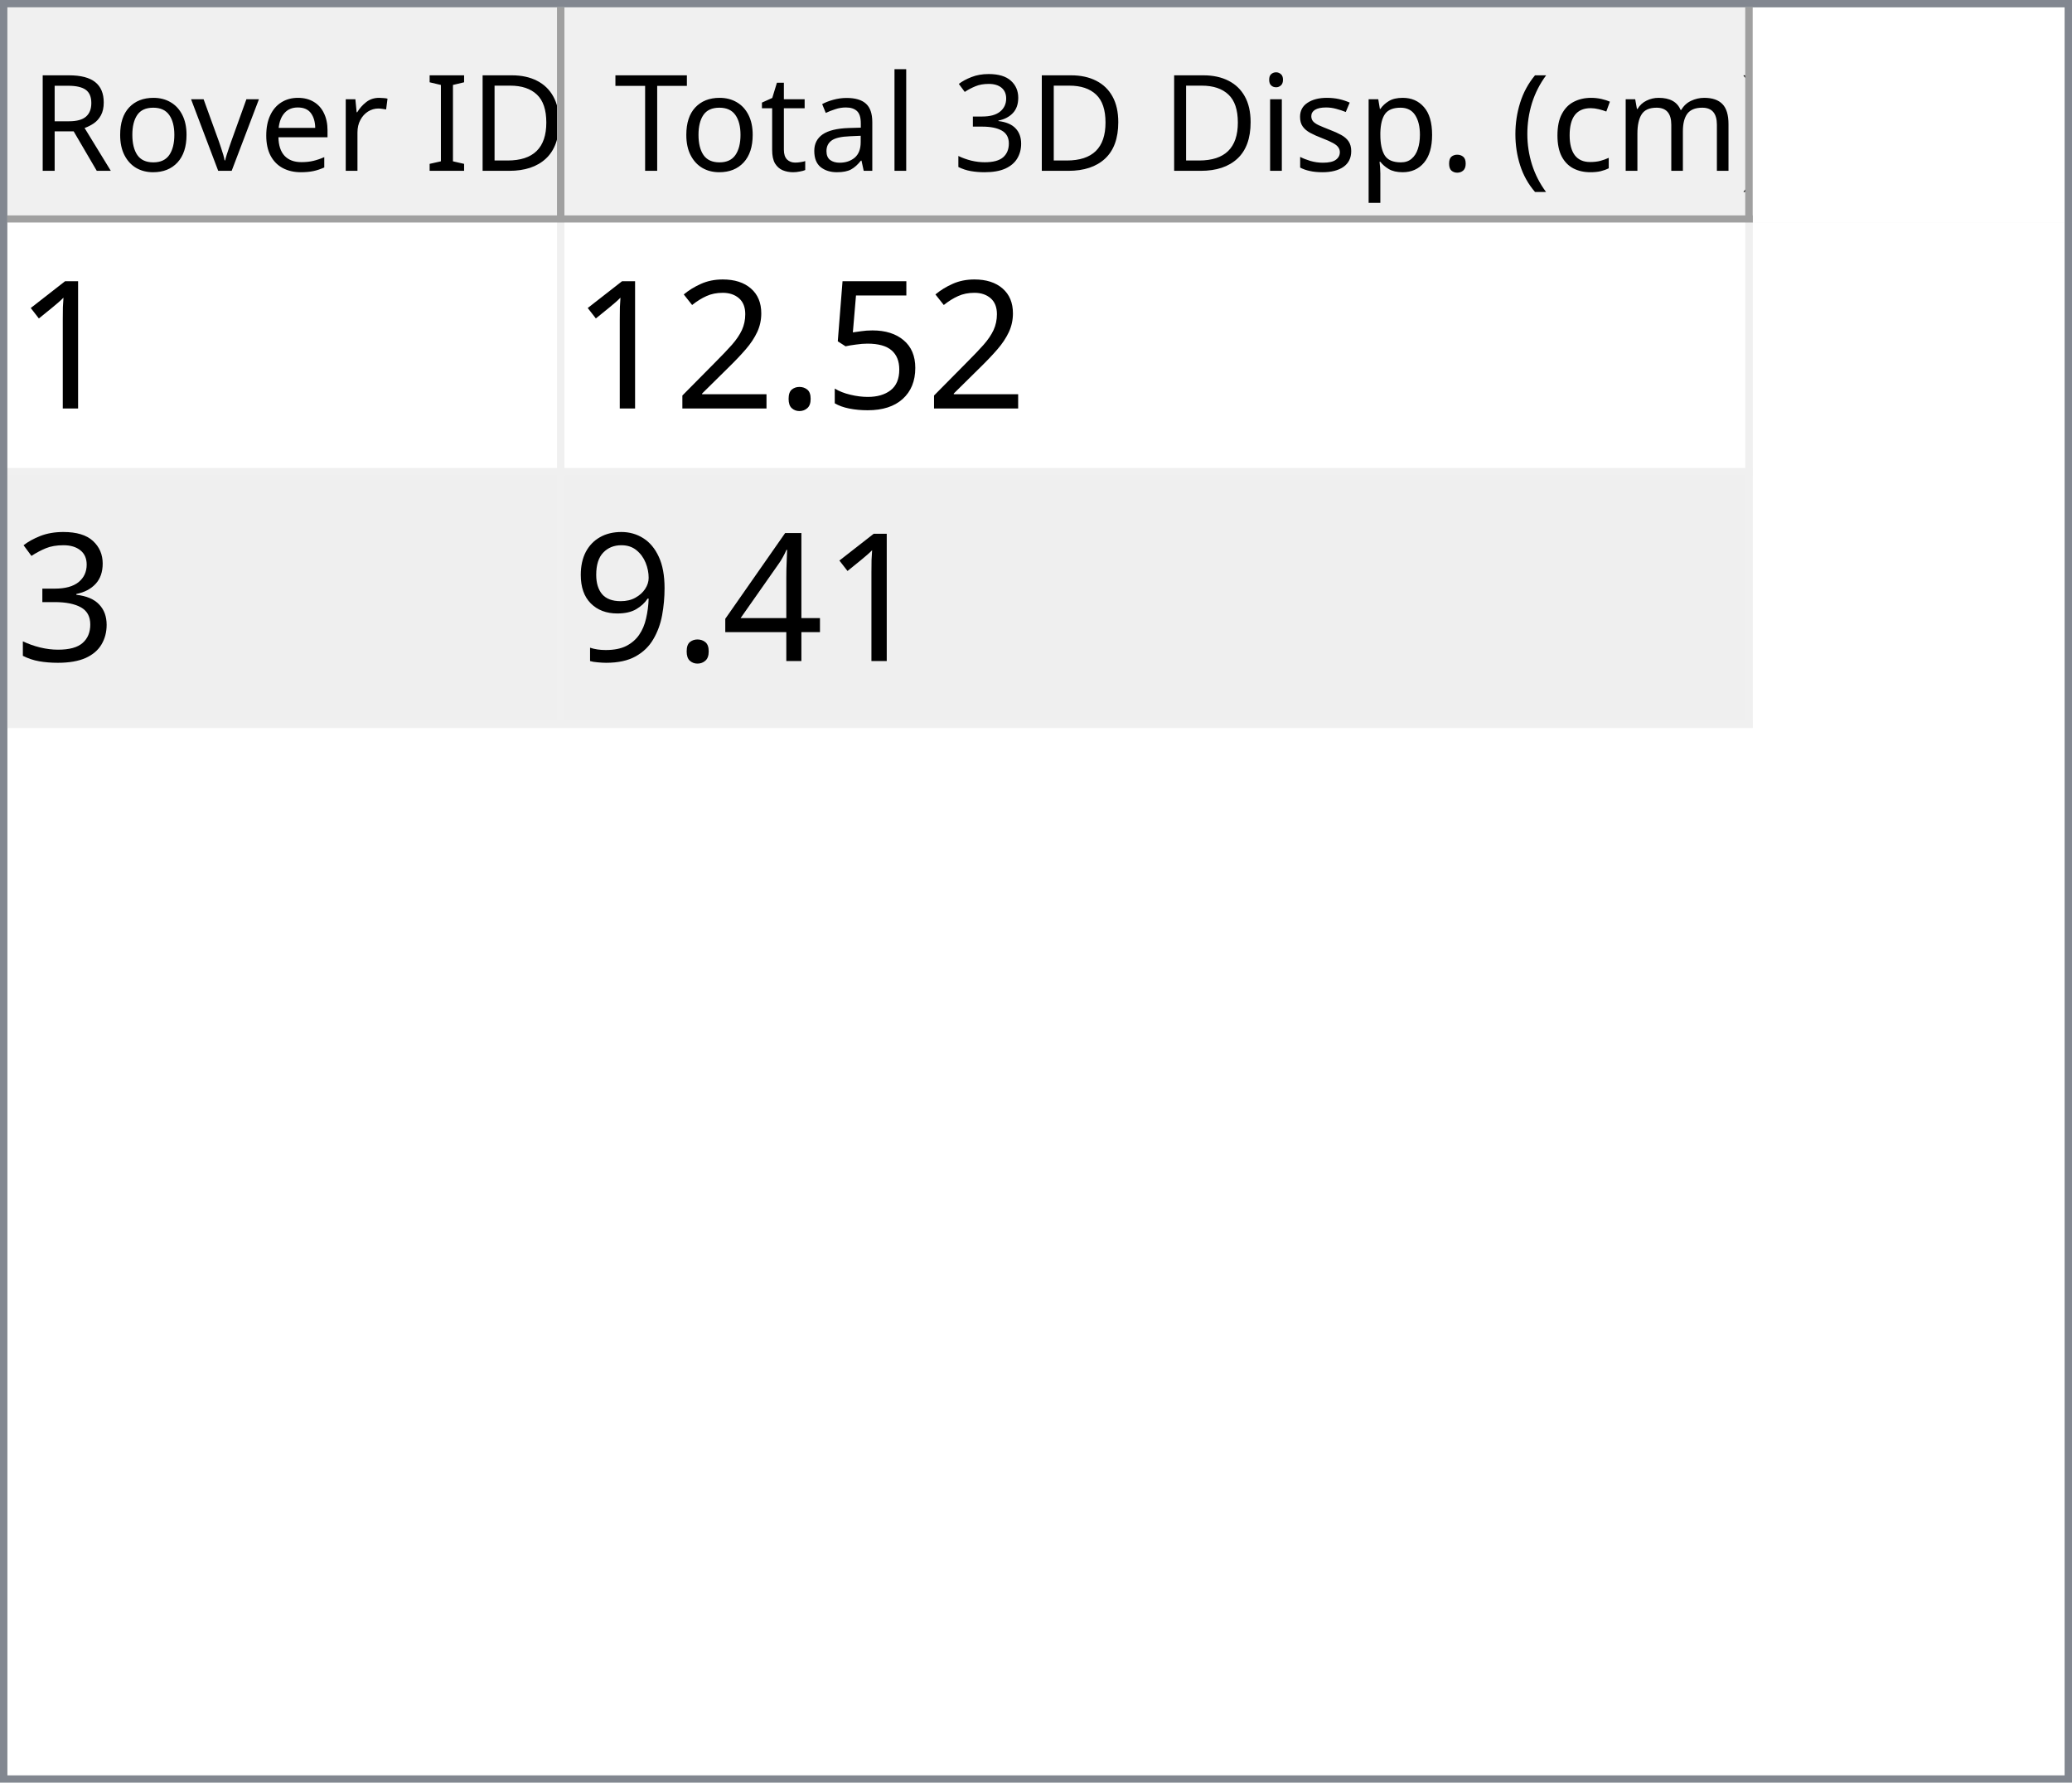
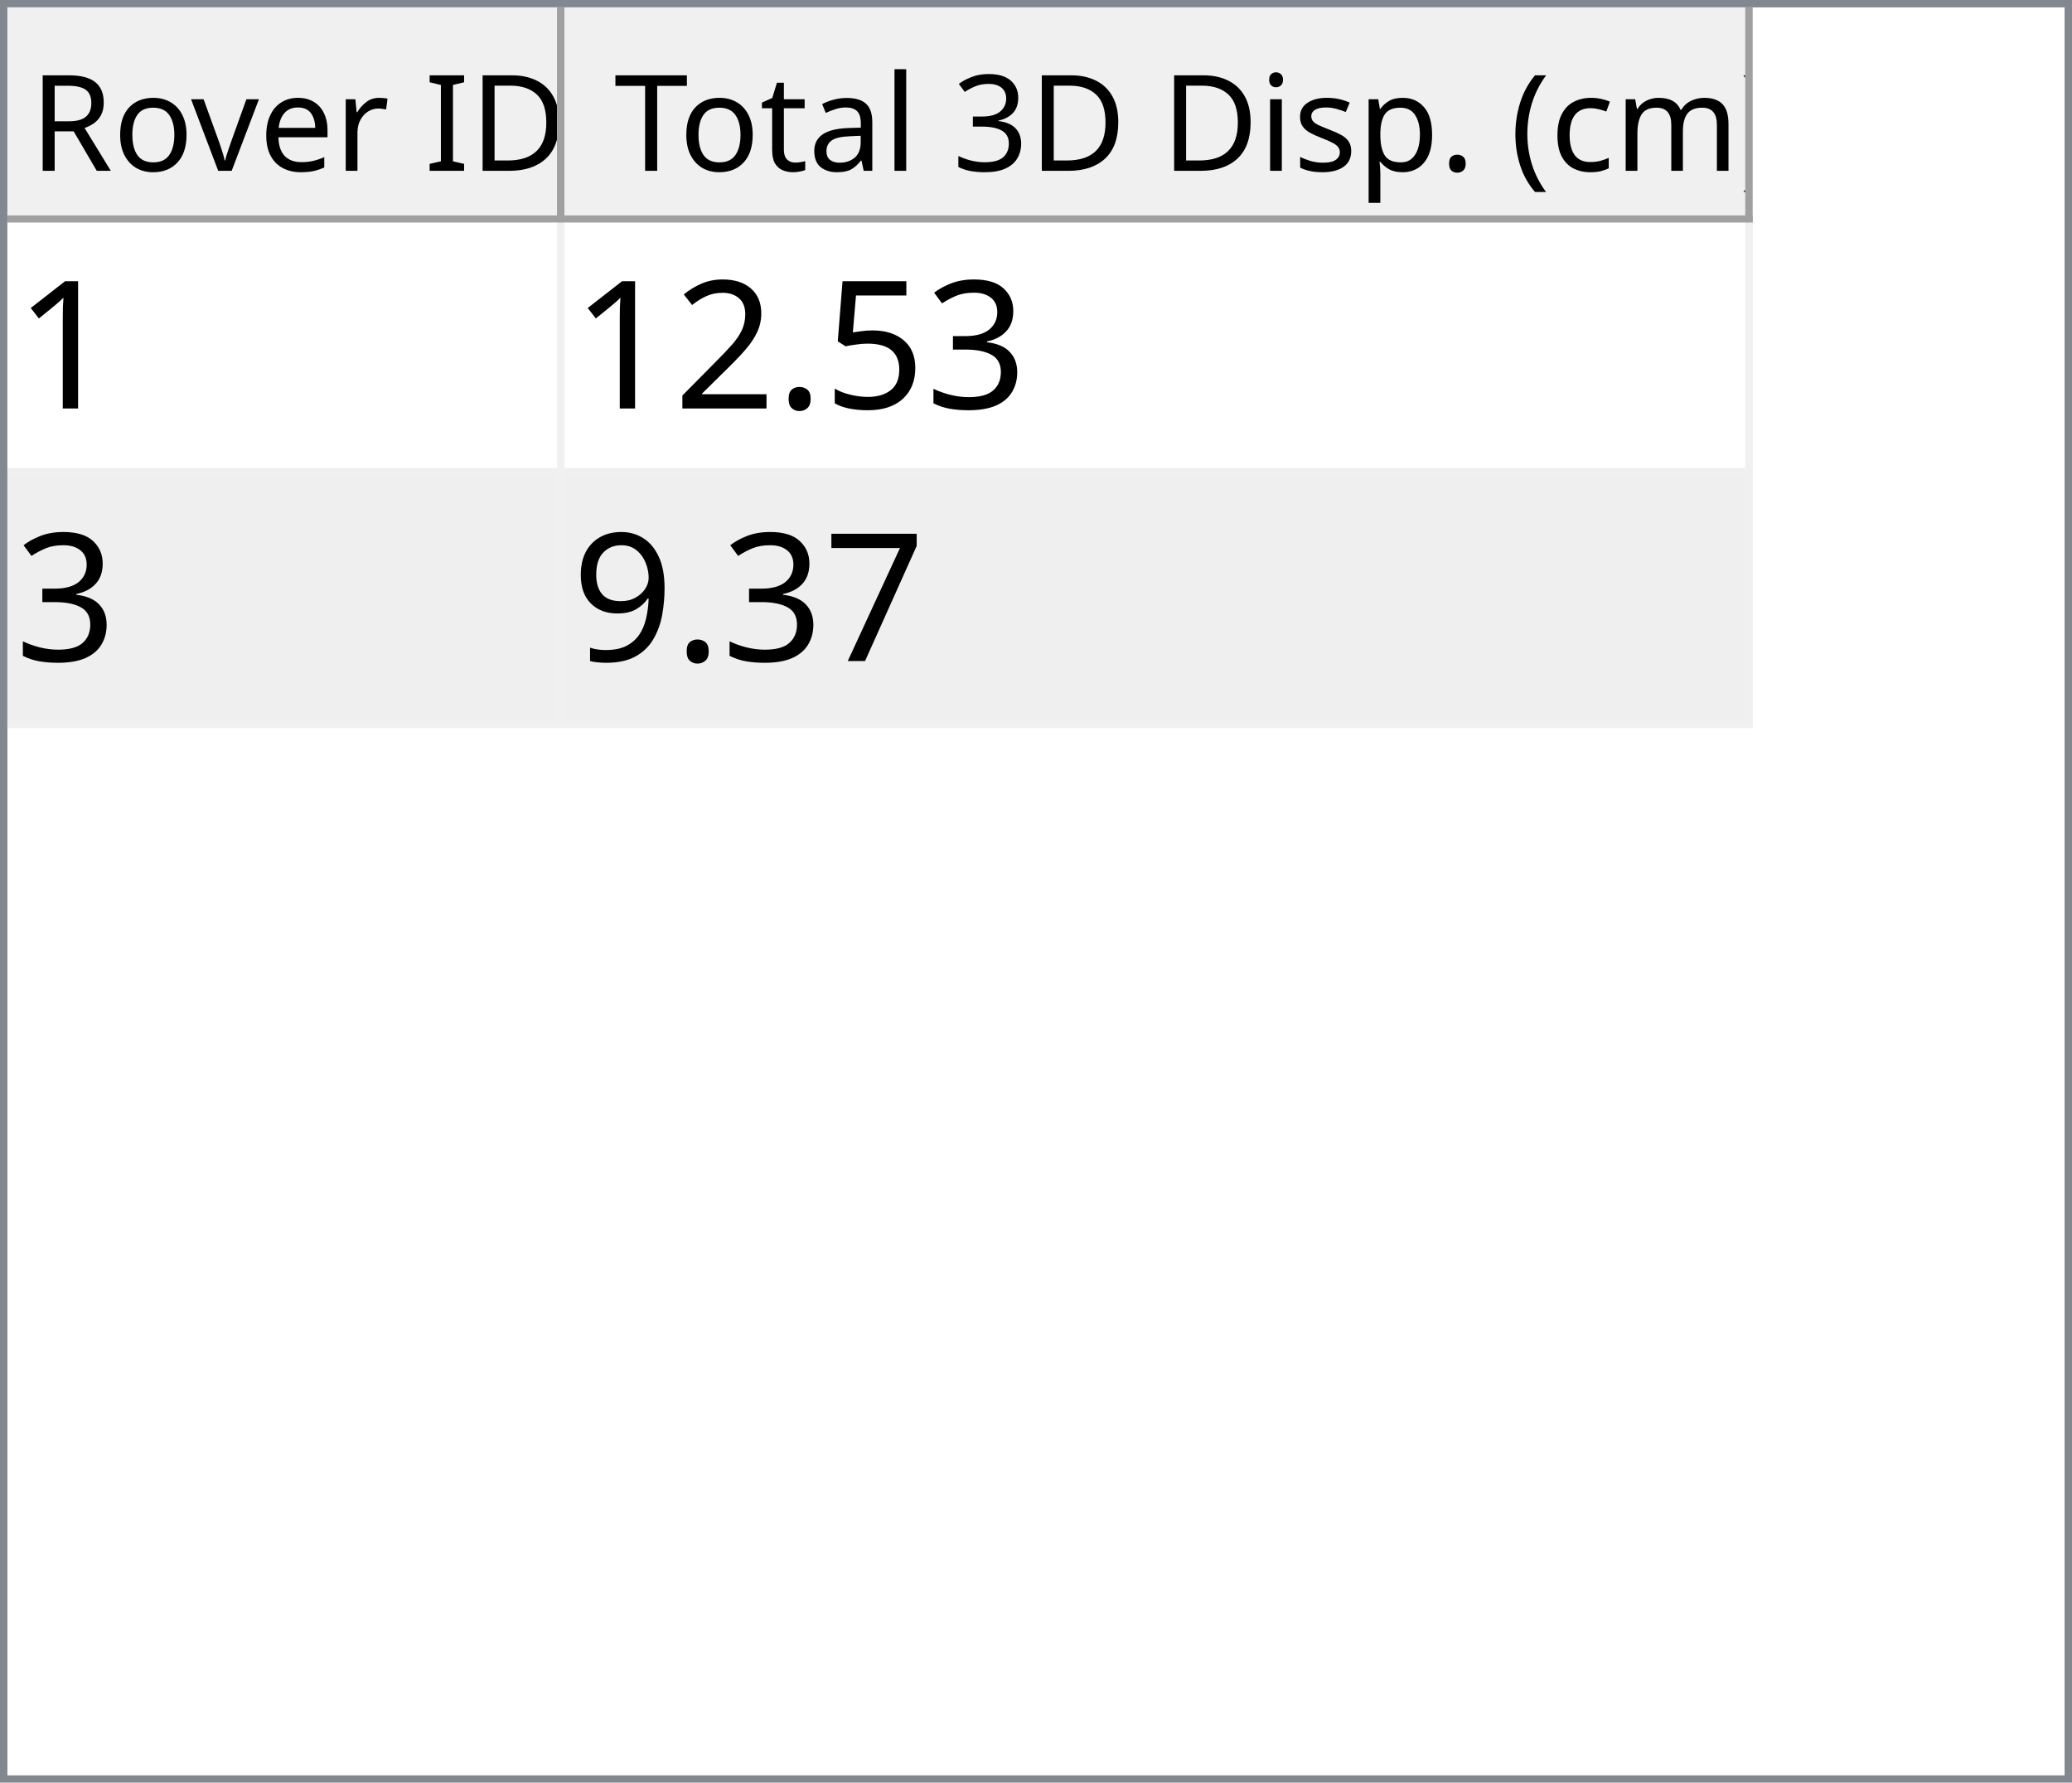
<svg xmlns="http://www.w3.org/2000/svg" style="fill-opacity:1; color-rendering:auto; color-interpolation:auto; text-rendering:auto; stroke:black; stroke-linecap:square; stroke-miterlimit:10; shape-rendering:auto; stroke-opacity:1; fill:black; stroke-dasharray:none; font-weight:normal; stroke-width:1; font-family:'Dialog'; font-style:normal; stroke-linejoin:miter; font-size:12px; stroke-dashoffset:0; image-rendering:auto;" width="279" height="240">
  <defs id="genericDefs" />
  <g>
    <defs id="defs1">
      <clipPath clipPathUnits="userSpaceOnUse" id="clipPath1">
        <path d="M0 0 L279 0 L279 240 L0 240 L0 0 Z" />
      </clipPath>
      <clipPath clipPathUnits="userSpaceOnUse" id="clipPath2">
        <path d="M0 0 L0 240 L279 240 L279 0 Z" />
      </clipPath>
      <clipPath clipPathUnits="userSpaceOnUse" id="clipPath3">
        <path d="M0 0 L0 29 L277 29 L277 0 Z" />
      </clipPath>
      <clipPath clipPathUnits="userSpaceOnUse" id="clipPath4">
        <path d="M0 0 L0 29 L75 29 L75 0 Z" />
      </clipPath>
      <clipPath clipPathUnits="userSpaceOnUse" id="clipPath5">
        <path d="M1 1 L1 28 L74 28 L74 1 Z" />
      </clipPath>
      <clipPath clipPathUnits="userSpaceOnUse" id="clipPath6">
        <path d="M0 0 L0 27 L73 27 L73 0 Z" />
      </clipPath>
      <clipPath clipPathUnits="userSpaceOnUse" id="clipPath7">
        <path d="M-0.5 -0.5 L-0.5 28.5 L74.5 28.5 L74.5 -0.5 Z" />
      </clipPath>
      <clipPath clipPathUnits="userSpaceOnUse" id="clipPath8">
        <path d="M0 0 L0 29 L160 29 L160 0 Z" />
      </clipPath>
      <clipPath clipPathUnits="userSpaceOnUse" id="clipPath9">
        <path d="M1 1 L1 28 L159 28 L159 1 Z" />
      </clipPath>
      <clipPath clipPathUnits="userSpaceOnUse" id="clipPath10">
        <path d="M0 0 L0 27 L158 27 L158 0 Z" />
      </clipPath>
      <clipPath clipPathUnits="userSpaceOnUse" id="clipPath11">
        <path d="M-0.5 -0.5 L-0.5 28.5 L159.5 28.5 L159.5 -0.5 Z" />
      </clipPath>
      <clipPath clipPathUnits="userSpaceOnUse" id="clipPath12">
        <path d="M0 0 L0 209 L277 209 L277 0 Z" />
      </clipPath>
      <clipPath clipPathUnits="userSpaceOnUse" id="clipPath13">
        <path d="M0 0 L0 68 L235 68 L235 0 Z" />
      </clipPath>
      <clipPath clipPathUnits="userSpaceOnUse" id="clipPath14">
        <path d="M-0.5 -0.5 L-0.5 67.5 L234.5 67.5 L234.5 -0.5 Z" />
      </clipPath>
      <clipPath clipPathUnits="userSpaceOnUse" id="clipPath15">
        <path d="M0 0 L0 33 L74 33 L74 0 Z" />
      </clipPath>
      <clipPath clipPathUnits="userSpaceOnUse" id="clipPath16">
        <path d="M0 0 L0 33 L159 33 L159 0 Z" />
      </clipPath>
      <font horiz-adv-x="64.551" id="font1">
        <font-face ascent="107.91" descent="25.098" units-per-em="100" style="font-style:normal; font-family:Segoe UI; font-weight:normal;" />
        <missing-glyph horiz-adv-x="64.551" d="M8.109 0 L8.109 68.266 L56.453 68.266 L56.453 0 L8.109 0 ZM15.328 7.234 L49.219 7.234 L49.219 61.031 L15.328 61.031 L15.328 7.234 Z" />
        <glyph unicode="D" horiz-adv-x="70.117" d="M9.188 0 L9.188 70.016 L28.516 70.016 Q65.531 70.016 65.531 35.891 Q65.531 19.672 55.25 9.836 Q44.969 0 27.734 0 L9.188 0 ZM17.391 62.594 L17.391 7.422 L27.828 7.422 Q41.609 7.422 49.273 14.797 Q56.938 22.172 56.938 35.688 Q56.938 62.594 28.328 62.594 L17.391 62.594 Z" />
        <glyph unicode="I" horiz-adv-x="26.611" d="M17.391 0 L9.188 0 L9.188 70.016 L17.391 70.016 L17.391 0 Z" />
        <glyph unicode=" " horiz-adv-x="27.393" d="" />
        <glyph unicode="r" horiz-adv-x="34.766" d="M34.188 41.891 Q32.078 43.5 28.125 43.5 Q23 43.5 19.555 38.672 Q16.109 33.844 16.109 25.484 L16.109 0 L8.109 0 L8.109 50 L16.109 50 L16.109 39.703 L16.312 39.703 Q18.016 44.969 21.531 47.922 Q25.047 50.875 29.391 50.875 Q32.516 50.875 34.188 50.203 L34.188 41.891 Z" />
        <glyph unicode="e" horiz-adv-x="52.295" d="M48.297 23 L12.984 23 Q13.188 14.656 17.484 10.109 Q21.781 5.562 29.297 5.562 Q37.75 5.562 44.828 11.141 L44.828 3.609 Q38.234 -1.172 27.391 -1.172 Q16.797 -1.172 10.742 5.641 Q4.688 12.453 4.688 24.812 Q4.688 36.469 11.305 43.82 Q17.922 51.172 27.734 51.172 Q37.547 51.172 42.922 44.828 Q48.297 38.484 48.297 27.203 L48.297 23 ZM40.094 29.781 Q40.047 36.719 36.75 40.578 Q33.453 44.438 27.594 44.438 Q21.922 44.438 17.969 40.383 Q14.016 36.328 13.094 29.781 L40.094 29.781 Z" />
        <glyph unicode="v" horiz-adv-x="47.9" d="M47.406 50 L27.484 0 L19.625 0 L0.688 50 L9.469 50 L22.172 13.672 Q23.578 9.672 23.922 6.688 L24.125 6.688 Q24.609 10.453 25.688 13.484 L38.969 50 L47.406 50 Z" />
        <glyph unicode="o" horiz-adv-x="58.594" d="M29 -1.172 Q17.922 -1.172 11.305 5.836 Q4.688 12.844 4.688 24.422 Q4.688 37.016 11.57 44.094 Q18.453 51.172 30.172 51.172 Q41.359 51.172 47.633 44.289 Q53.906 37.406 53.906 25.203 Q53.906 13.234 47.141 6.031 Q40.375 -1.172 29 -1.172 ZM29.594 44.438 Q21.875 44.438 17.383 39.188 Q12.891 33.938 12.891 24.703 Q12.891 15.828 17.43 10.695 Q21.969 5.562 29.594 5.562 Q37.359 5.562 41.531 10.594 Q45.703 15.625 45.703 24.906 Q45.703 34.281 41.531 39.359 Q37.359 44.438 29.594 44.438 Z" />
        <glyph unicode="R" horiz-adv-x="59.814" d="M59.375 0 L49.609 0 L37.891 19.625 Q36.281 22.359 34.766 24.289 Q33.25 26.219 31.664 27.438 Q30.078 28.656 28.25 29.219 Q26.422 29.781 24.125 29.781 L17.391 29.781 L17.391 0 L9.188 0 L9.188 70.016 L30.078 70.016 Q34.672 70.016 38.555 68.867 Q42.438 67.719 45.289 65.375 Q48.141 63.031 49.758 59.547 Q51.375 56.062 51.375 51.375 Q51.375 47.703 50.273 44.656 Q49.172 41.609 47.148 39.211 Q45.125 36.812 42.266 35.133 Q39.406 33.453 35.844 32.516 L35.844 32.328 Q37.594 31.547 38.891 30.547 Q40.188 29.547 41.359 28.18 Q42.531 26.812 43.68 25.078 Q44.828 23.344 46.234 21.047 L59.375 0 ZM17.391 62.594 L17.391 37.203 L28.516 37.203 Q31.594 37.203 34.203 38.133 Q36.812 39.062 38.719 40.797 Q40.625 42.531 41.703 45.047 Q42.781 47.562 42.781 50.688 Q42.781 56.297 39.141 59.445 Q35.5 62.594 28.609 62.594 L17.391 62.594 Z" />
        <glyph unicode=")" horiz-adv-x="30.176" d="M8.297 -15.922 L1.172 -15.922 Q16.406 2.344 16.406 26.812 Q16.406 51.469 1.078 70.016 L8.297 70.016 Q23.531 52.156 23.531 26.703 Q23.531 1.375 8.297 -15.922 Z" />
        <glyph unicode="m" horiz-adv-x="86.133" d="M79.109 0 L71.094 0 L71.094 28.719 Q71.094 37.016 68.531 40.727 Q65.969 44.438 59.906 44.438 Q54.781 44.438 51.195 39.75 Q47.609 35.062 47.609 28.516 L47.609 0 L39.594 0 L39.594 29.688 Q39.594 44.438 28.219 44.438 Q22.953 44.438 19.531 40.016 Q16.109 35.594 16.109 28.516 L16.109 0 L8.109 0 L8.109 50 L16.109 50 L16.109 42.094 L16.312 42.094 Q21.625 51.172 31.844 51.172 Q36.969 51.172 40.773 48.312 Q44.578 45.453 46 40.828 Q51.562 51.172 62.594 51.172 Q79.109 51.172 79.109 30.812 L79.109 0 Z" />
        <glyph unicode="c" horiz-adv-x="46.191" d="M42.188 2.297 Q36.422 -1.172 28.516 -1.172 Q17.828 -1.172 11.258 5.789 Q4.688 12.75 4.688 23.828 Q4.688 36.188 11.766 43.68 Q18.844 51.172 30.672 51.172 Q37.25 51.172 42.281 48.734 L42.281 40.531 Q36.719 44.438 30.375 44.438 Q22.703 44.438 17.797 38.945 Q12.891 33.453 12.891 24.516 Q12.891 15.719 17.508 10.641 Q22.125 5.562 29.891 5.562 Q36.422 5.562 42.188 9.906 L42.188 2.297 Z" />
        <glyph unicode="(" horiz-adv-x="30.176" d="M29.109 -15.922 L21.969 -15.922 Q6.844 1.375 6.844 26.703 Q6.844 52.156 21.969 70.016 L29.203 70.016 Q13.875 51.469 13.875 26.812 Q13.875 2.344 29.109 -15.922 Z" />
        <glyph unicode="." horiz-adv-x="21.68" d="M10.891 -1.078 Q8.641 -1.078 7.055 0.539 Q5.469 2.156 5.469 4.391 Q5.469 6.641 7.055 8.273 Q8.641 9.906 10.891 9.906 Q13.188 9.906 14.797 8.273 Q16.406 6.641 16.406 4.391 Q16.406 2.156 14.797 0.539 Q13.188 -1.078 10.891 -1.078 Z" />
        <glyph unicode="p" horiz-adv-x="58.789" d="M16.312 7.234 L16.109 7.234 L16.109 -23 L8.109 -23 L8.109 50 L16.109 50 L16.109 41.219 L16.312 41.219 Q22.219 51.172 33.594 51.172 Q43.266 51.172 48.688 44.461 Q54.109 37.75 54.109 26.469 Q54.109 13.922 48 6.375 Q41.891 -1.172 31.297 -1.172 Q21.578 -1.172 16.312 7.234 ZM16.109 27.391 L16.109 20.406 Q16.109 14.203 20.141 9.883 Q24.172 5.562 30.375 5.562 Q37.641 5.562 41.773 11.133 Q45.906 16.703 45.906 26.609 Q45.906 34.969 42.047 39.703 Q38.188 44.438 31.594 44.438 Q24.609 44.438 20.359 39.578 Q16.109 34.719 16.109 27.391 Z" />
        <glyph unicode="s" horiz-adv-x="42.432" d="M5.078 1.812 L5.078 10.406 Q11.625 5.562 19.484 5.562 Q30.031 5.562 30.031 12.594 Q30.031 14.594 29.125 15.992 Q28.219 17.391 26.68 18.461 Q25.141 19.531 23.07 20.383 Q21 21.234 18.609 22.172 Q15.281 23.484 12.766 24.828 Q10.25 26.172 8.57 27.859 Q6.891 29.547 6.031 31.695 Q5.172 33.844 5.172 36.719 Q5.172 40.234 6.789 42.945 Q8.406 45.656 11.086 47.484 Q13.766 49.312 17.211 50.242 Q20.656 51.172 24.312 51.172 Q30.812 51.172 35.938 48.922 L35.938 40.828 Q30.422 44.438 23.25 44.438 Q21 44.438 19.195 43.922 Q17.391 43.406 16.094 42.477 Q14.797 41.547 14.086 40.258 Q13.375 38.969 13.375 37.406 Q13.375 35.453 14.086 34.133 Q14.797 32.812 16.164 31.789 Q17.531 30.766 19.484 29.938 Q21.438 29.109 23.922 28.125 Q27.25 26.859 29.883 25.516 Q32.516 24.172 34.375 22.484 Q36.234 20.797 37.234 18.602 Q38.234 16.406 38.234 13.375 Q38.234 9.672 36.602 6.938 Q34.969 4.203 32.234 2.398 Q29.5 0.594 25.93 -0.289 Q22.359 -1.172 18.453 -1.172 Q10.75 -1.172 5.078 1.812 Z" />
        <glyph unicode="i" horiz-adv-x="24.219" d="M12.203 62.703 Q10.062 62.703 8.547 64.164 Q7.031 65.625 7.031 67.875 Q7.031 70.125 8.547 71.609 Q10.062 73.094 12.203 73.094 Q14.406 73.094 15.945 71.609 Q17.484 70.125 17.484 67.875 Q17.484 65.719 15.945 64.211 Q14.406 62.703 12.203 62.703 ZM16.109 0 L8.109 0 L8.109 50 L16.109 50 L16.109 0 Z" />
        <glyph unicode="3" horiz-adv-x="53.906" d="M46.531 19.828 Q46.531 15.094 44.75 11.211 Q42.969 7.328 39.719 4.57 Q36.469 1.812 31.93 0.297 Q27.391 -1.219 21.922 -1.219 Q11.922 -1.219 6 2.594 L6 11.188 Q13.094 5.609 22.219 5.609 Q25.875 5.609 28.828 6.539 Q31.781 7.469 33.906 9.227 Q36.031 10.984 37.18 13.477 Q38.328 15.969 38.328 19.094 Q38.328 32.812 18.797 32.812 L12.984 32.812 L12.984 39.594 L18.5 39.594 Q35.797 39.594 35.797 52.484 Q35.797 64.406 22.609 64.406 Q15.188 64.406 8.688 59.422 L8.688 67.188 Q15.375 71.188 24.609 71.188 Q29 71.188 32.57 69.969 Q36.141 68.75 38.68 66.555 Q41.219 64.359 42.609 61.281 Q44 58.203 44 54.5 Q44 40.672 30.031 36.719 L30.031 36.531 Q33.594 36.141 36.625 34.797 Q39.656 33.453 41.852 31.305 Q44.047 29.156 45.289 26.25 Q46.531 23.344 46.531 19.828 Z" />
        <glyph unicode="l" horiz-adv-x="24.219" d="M16.109 0 L8.109 0 L8.109 74.031 L16.109 74.031 L16.109 0 Z" />
        <glyph unicode="a" horiz-adv-x="50.879" d="M43.891 0 L35.891 0 L35.891 7.812 L35.688 7.812 Q30.469 -1.172 20.312 -1.172 Q12.844 -1.172 8.617 2.781 Q4.391 6.734 4.391 13.281 Q4.391 27.297 20.906 29.594 L35.891 31.688 Q35.891 44.438 25.594 44.438 Q16.547 44.438 9.281 38.281 L9.281 46.484 Q16.656 51.172 26.266 51.172 Q43.891 51.172 43.891 32.516 L43.891 0 ZM35.891 25.297 L23.828 23.641 Q18.266 22.859 15.43 20.875 Q12.594 18.891 12.594 13.875 Q12.594 10.203 15.211 7.883 Q17.828 5.562 22.172 5.562 Q28.125 5.562 32.008 9.742 Q35.891 13.922 35.891 20.312 L35.891 25.297 Z" />
        <glyph unicode="t" horiz-adv-x="33.887" d="M31.297 0.484 Q28.469 -1.078 23.828 -1.078 Q10.688 -1.078 10.688 13.578 L10.688 43.172 L2.094 43.172 L2.094 50 L10.688 50 L10.688 62.203 L18.703 64.797 L18.703 50 L31.297 50 L31.297 43.172 L18.703 43.172 L18.703 14.984 Q18.703 9.969 20.414 7.82 Q22.125 5.672 26.078 5.672 Q29.109 5.672 31.297 7.328 L31.297 0.484 Z" />
        <glyph unicode="T" horiz-adv-x="52.393" d="M50.594 62.594 L30.375 62.594 L30.375 0 L22.172 0 L22.172 62.594 L2 62.594 L2 70.016 L50.594 70.016 L50.594 62.594 Z" />
      </font>
      <font horiz-adv-x="75.0" id="font2">
        <font-face ascent="100.537" descent="21.973" units-per-em="100" style="font-style:normal; font-family:sans-serif; font-weight:normal;" />
        <missing-glyph horiz-adv-x="75.0" d="M12.5 0 L12.5 62.5 L62.5 62.5 L62.5 0 L12.5 0 ZM14.062 1.562 L60.938 1.562 L60.938 60.938 L14.062 60.938 L14.062 1.562 Z" />
        <glyph unicode="1" horiz-adv-x="55.615" d="M37.25 0 L28.469 0 L28.469 56 Q25.297 52.984 20.141 49.953 Q14.984 46.922 10.891 45.406 L10.891 53.906 Q18.266 57.375 23.781 62.305 Q29.297 67.234 31.594 71.875 L37.25 71.875 L37.25 0 Z" />
+         <glyph unicode="3" horiz-adv-x="55.615" d="M4.203 18.891 L12.984 20.062 Q14.5 12.594 18.141 9.297 Q21.781 6 27 6 Q33.203 6 37.477 10.297 Q41.75 14.594 41.75 20.953 Q41.75 27 37.797 30.93 Q33.844 34.859 27.734 34.859 Q25.25 34.859 21.531 33.891 L22.516 41.609 Q23.391 41.5 23.922 41.5 Q29.547 41.5 34.039 44.43 Q38.531 47.359 38.531 53.469 Q38.531 58.297 35.258 61.477 Q31.984 64.656 26.812 64.656 Q21.688 64.656 18.266 61.43 Q14.844 58.203 13.875 51.766 L5.078 53.328 Q6.688 62.156 12.398 67.016 Q18.109 71.875 26.609 71.875 Q32.469 71.875 37.398 69.359 Q42.328 66.844 44.945 62.5 Q47.562 58.156 47.562 53.266 Q47.562 48.641 45.07 44.828 Q42.578 41.016 37.703 38.766 Q44.047 37.312 47.562 32.695 Q51.078 28.078 51.078 21.141 Q51.078 11.766 44.242 5.25 Q37.406 -1.266 26.953 -1.266 Q17.531 -1.266 11.305 4.352 Q5.078 9.969 4.203 18.891 Z" />
        <glyph unicode="5" horiz-adv-x="55.615" d="M4.156 18.75 L13.375 19.531 Q14.406 12.797 18.141 9.398 Q21.875 6 27.156 6 Q33.5 6 37.891 10.789 Q42.281 15.578 42.281 23.484 Q42.281 31 38.062 35.352 Q33.844 39.703 27 39.703 Q22.75 39.703 19.336 37.773 Q15.922 35.844 13.969 32.766 L5.719 33.844 L12.641 70.609 L48.25 70.609 L48.25 62.203 L19.672 62.203 L15.828 42.969 Q22.266 47.469 29.344 47.469 Q38.719 47.469 45.164 40.969 Q51.609 34.469 51.609 24.266 Q51.609 14.547 45.953 7.469 Q39.062 -1.219 27.156 -1.219 Q17.391 -1.219 11.211 4.25 Q5.031 9.719 4.156 18.75 Z" />
        <glyph unicode="." horiz-adv-x="27.783" d="M9.078 0 L9.078 10.016 L19.094 10.016 L19.094 0 L9.078 0 Z" />
        <glyph unicode="2" horiz-adv-x="55.615" d="M50.344 8.453 L50.344 0 L3.031 0 Q2.938 3.172 4.047 6.109 Q5.859 10.938 9.836 15.625 Q13.812 20.312 21.344 26.469 Q33.016 36.031 37.117 41.625 Q41.219 47.219 41.219 52.203 Q41.219 57.422 37.477 61.008 Q33.734 64.594 27.734 64.594 Q21.391 64.594 17.578 60.789 Q13.766 56.984 13.719 50.25 L4.688 51.172 Q5.609 61.281 11.664 66.578 Q17.719 71.875 27.938 71.875 Q38.234 71.875 44.242 66.164 Q50.25 60.453 50.25 52 Q50.25 47.703 48.492 43.555 Q46.734 39.406 42.656 34.812 Q38.578 30.219 29.109 22.219 Q21.188 15.578 18.945 13.211 Q16.703 10.844 15.234 8.453 L50.344 8.453 Z" />
-         <glyph unicode="3" horiz-adv-x="55.615" d="M4.203 18.891 L12.984 20.062 Q14.5 12.594 18.141 9.297 Q21.781 6 27 6 Q33.203 6 37.477 10.297 Q41.75 14.594 41.75 20.953 Q41.75 27 37.797 30.93 Q33.844 34.859 27.734 34.859 Q25.25 34.859 21.531 33.891 L22.516 41.609 Q23.391 41.5 23.922 41.5 Q29.547 41.5 34.039 44.43 Q38.531 47.359 38.531 53.469 Q38.531 58.297 35.258 61.477 Q31.984 64.656 26.812 64.656 Q21.688 64.656 18.266 61.43 Q14.844 58.203 13.875 51.766 L5.078 53.328 Q6.688 62.156 12.398 67.016 Q18.109 71.875 26.609 71.875 Q32.469 71.875 37.398 69.359 Q42.328 66.844 44.945 62.5 Q47.562 58.156 47.562 53.266 Q47.562 48.641 45.07 44.828 Q42.578 41.016 37.703 38.766 Q44.047 37.312 47.562 32.695 Q51.078 28.078 51.078 21.141 Q51.078 11.766 44.242 5.25 Q37.406 -1.266 26.953 -1.266 Q17.531 -1.266 11.305 4.352 Q5.078 9.969 4.203 18.891 Z" />
-         <glyph unicode="4" horiz-adv-x="55.615" d="M32.328 0 L32.328 17.141 L1.266 17.141 L1.266 25.203 L33.938 71.578 L41.109 71.578 L41.109 25.203 L50.781 25.203 L50.781 17.141 L41.109 17.141 L41.109 0 L32.328 0 ZM32.328 25.203 L32.328 57.469 L9.906 25.203 L32.328 25.203 Z" />
+         <glyph unicode="7" horiz-adv-x="55.615" d="M4.734 62.203 L4.734 70.656 L51.078 70.656 L51.078 63.812 Q44.234 56.547 37.523 44.484 Q30.812 32.422 27.156 19.672 Q24.516 10.688 23.781 0 L14.75 0 Q14.891 8.453 18.062 20.414 Q21.234 32.375 27.172 43.484 Q33.109 54.594 39.797 62.203 L4.734 62.203 Z" />
        <glyph unicode="9" horiz-adv-x="55.615" d="M5.469 16.547 L13.922 17.328 Q14.984 11.375 18.016 8.688 Q21.047 6 25.781 6 Q29.828 6 32.883 7.859 Q35.938 9.719 37.891 12.82 Q39.844 15.922 41.164 21.195 Q42.484 26.469 42.484 31.938 Q42.484 32.516 42.438 33.688 Q39.797 29.5 35.234 26.883 Q30.672 24.266 25.344 24.266 Q16.453 24.266 10.305 30.711 Q4.156 37.156 4.156 47.703 Q4.156 58.594 10.578 65.234 Q17 71.875 26.656 71.875 Q33.641 71.875 39.43 68.117 Q45.219 64.359 48.219 57.398 Q51.219 50.438 51.219 37.25 Q51.219 23.531 48.242 15.406 Q45.266 7.281 39.383 3.031 Q33.5 -1.219 25.594 -1.219 Q17.188 -1.219 11.867 3.445 Q6.547 8.109 5.469 16.547 ZM41.453 48.141 Q41.453 55.719 37.43 60.156 Q33.406 64.594 27.734 64.594 Q21.875 64.594 17.531 59.812 Q13.188 55.031 13.188 47.406 Q13.188 40.578 17.312 36.305 Q21.438 32.031 27.484 32.031 Q33.594 32.031 37.523 36.305 Q41.453 40.578 41.453 48.141 Z" />
      </font>
    </defs>
    <g style="fill:white; stroke:white;">
      <rect x="0" y="0" width="279" style="clip-path:url(#clipPath1); stroke:none;" height="240" />
    </g>
    <g style="fill:white; text-rendering:optimizeSpeed; color-rendering:optimizeSpeed; image-rendering:optimizeSpeed; shape-rendering:crispEdges; stroke:white; color-interpolation:sRGB;">
      <rect x="0" width="279" height="240" y="0" style="stroke:none;" />
      <path style="stroke:none;" d="M0 240 L279 240 L279 0 L0 0 Z" />
    </g>
    <g style="fill:rgb(240,240,240); font-size:18px; font-family:'Segoe UI'; stroke:rgb(240,240,240);">
      <rect x="0" y="0" width="279" style="clip-path:url(#clipPath2); stroke:none;" height="240" />
    </g>
    <g style="fill:rgb(130,135,144); font-size:18px; font-family:'Segoe UI'; stroke:rgb(130,135,144);">
      <path d="M0 0 L279 0 L279 240 L0 240 L0 0 ZM1 1 L278 1 L278 239 L1 239 L1 1 Z" style="fill-rule:evenodd; clip-path:url(#clipPath2); stroke:none;" />
    </g>
    <g style="fill:white; font-size:18px; font-family:'Segoe UI'; stroke:white;" transform="translate(1,1)">
      <rect x="0" y="0" width="277" style="clip-path:url(#clipPath3); stroke:none;" height="29" />
    </g>
    <g style="fill:rgb(240,240,240); font-size:18px; font-family:'Segoe UI'; stroke:rgb(240,240,240);" transform="translate(1,1)">
      <rect x="0" y="0" width="75" style="clip-path:url(#clipPath4); stroke:none;" height="29" />
    </g>
    <g style="font-family:'Segoe UI'; font-size:18px;" transform="translate(2,2)">
      <text x="2" xml:space="preserve" y="21" style="clip-path:url(#clipPath6); stroke:none;">Rover ID</text>
    </g>
    <g transform="translate(1.5,1.5)" style="fill:rgb(160,160,160); font-size:18px; font-family:'Segoe UI'; stroke:rgb(160,160,160); stroke-linejoin:bevel;">
      <line x1="74" x2="74" y1="0" style="fill:none; clip-path:url(#clipPath7);" y2="28" />
    </g>
    <g transform="matrix(1,0,0,1,1,1) translate(0.5,0.5)" style="fill:rgb(160,160,160); font-size:18px; font-family:'Segoe UI'; stroke:rgb(160,160,160); stroke-linejoin:bevel;">
      <line x1="0" x2="74" y1="28" style="fill:none; clip-path:url(#clipPath7);" y2="28" />
    </g>
    <g style="fill:rgb(240,240,240); font-size:18px; font-family:'Segoe UI'; stroke:rgb(240,240,240);" transform="translate(76,1)">
      <rect x="0" y="0" width="160" style="clip-path:url(#clipPath8); stroke:none;" height="29" />
    </g>
    <g style="font-family:'Segoe UI'; font-size:18px;" transform="translate(77,2)">
      <text x="1" xml:space="preserve" y="21" style="clip-path:url(#clipPath10); stroke:none;"> Total 3D Disp. (cm)</text>
    </g>
    <g transform="translate(76.5,1.5)" style="fill:rgb(160,160,160); font-size:18px; font-family:'Segoe UI'; stroke:rgb(160,160,160); stroke-linejoin:bevel;">
      <line x1="159" x2="159" y1="0" style="fill:none; clip-path:url(#clipPath11);" y2="28" />
    </g>
    <g transform="matrix(1,0,0,1,76,1) translate(0.5,0.5)" style="fill:rgb(160,160,160); font-size:18px; font-family:'Segoe UI'; stroke:rgb(160,160,160); stroke-linejoin:bevel;">
      <line x1="0" x2="159" y1="28" style="fill:none; clip-path:url(#clipPath11);" y2="28" />
    </g>
    <g style="fill:white; font-size:18px; font-family:'Segoe UI'; stroke:white;" transform="translate(1,30)">
      <rect x="0" y="0" width="277" style="clip-path:url(#clipPath12); stroke:none;" height="209" />
    </g>
    <g style="fill:rgb(240,240,240); font-size:24px; font-family:sans-serif; stroke:rgb(240,240,240);" transform="translate(1,30)">
      <rect x="0" y="0" width="235" style="clip-path:url(#clipPath13); stroke:none;" height="68" />
      <line transform="translate(0.5,0.5)" x1="0" x2="234" y1="33" style="clip-path:url(#clipPath14); fill:none; stroke-linejoin:bevel;" y2="33" />
    </g>
    <g transform="matrix(1,0,0,1,1,30) translate(0.5,0.5)" style="fill:rgb(240,240,240); font-size:24px; font-family:sans-serif; stroke:rgb(240,240,240); stroke-linejoin:bevel;">
      <line x1="0" x2="234" y1="67" style="fill:none; clip-path:url(#clipPath14);" y2="67" />
    </g>
    <g transform="matrix(1,0,0,1,1,30) translate(0.5,0.5)" style="fill:rgb(240,240,240); font-size:24px; font-family:sans-serif; stroke:rgb(240,240,240); stroke-linejoin:bevel;">
      <line x1="74" x2="74" y1="0" style="fill:none; clip-path:url(#clipPath14);" y2="67" />
    </g>
    <g transform="matrix(1,0,0,1,1,30) translate(0.5,0.5)" style="fill:rgb(240,240,240); font-size:24px; font-family:sans-serif; stroke:rgb(240,240,240); stroke-linejoin:bevel;">
      <line x1="234" x2="234" y1="0" style="fill:none; clip-path:url(#clipPath14);" y2="67" />
    </g>
    <g style="fill:white; font-size:24px; font-family:sans-serif; stroke:white;" transform="matrix(1,0,0,1,1,30)">
      <rect x="0" y="0" width="74" style="clip-path:url(#clipPath15); stroke:none;" height="33" />
      <text x="1" y="25" style="fill:black; clip-path:url(#clipPath15); stroke:none;" xml:space="preserve">1</text>
    </g>
    <g style="fill:white; font-size:24px; font-family:sans-serif; stroke:white;" transform="matrix(1,0,0,1,1,30) translate(75,0)">
      <rect x="0" y="0" width="159" style="clip-path:url(#clipPath16); stroke:none;" height="33" />
-       <text x="1" y="25" style="fill:black; clip-path:url(#clipPath16); stroke:none;" xml:space="preserve">12.52</text>
+       <text x="1" y="25" style="fill:black; clip-path:url(#clipPath16); stroke:none;" xml:space="preserve">12.53</text>
    </g>
    <g style="fill:rgb(239,239,239); font-size:24px; font-family:sans-serif; stroke:rgb(239,239,239);" transform="matrix(1,0,0,1,1,30) translate(0,34)">
      <rect x="0" y="0" width="74" style="clip-path:url(#clipPath15); stroke:none;" height="33" />
      <text x="1" y="25" style="fill:black; clip-path:url(#clipPath15); stroke:none;" xml:space="preserve">3</text>
    </g>
    <g style="fill:rgb(239,239,239); font-size:24px; font-family:sans-serif; stroke:rgb(239,239,239);" transform="matrix(1,0,0,1,1,30) translate(75,34)">
      <rect x="0" y="0" width="159" style="clip-path:url(#clipPath16); stroke:none;" height="33" />
-       <text x="1" y="25" style="fill:black; clip-path:url(#clipPath16); stroke:none;" xml:space="preserve">9.41</text>
+       <text x="1" y="25" style="fill:black; clip-path:url(#clipPath16); stroke:none;" xml:space="preserve">9.37</text>
    </g>
  </g>
</svg>
